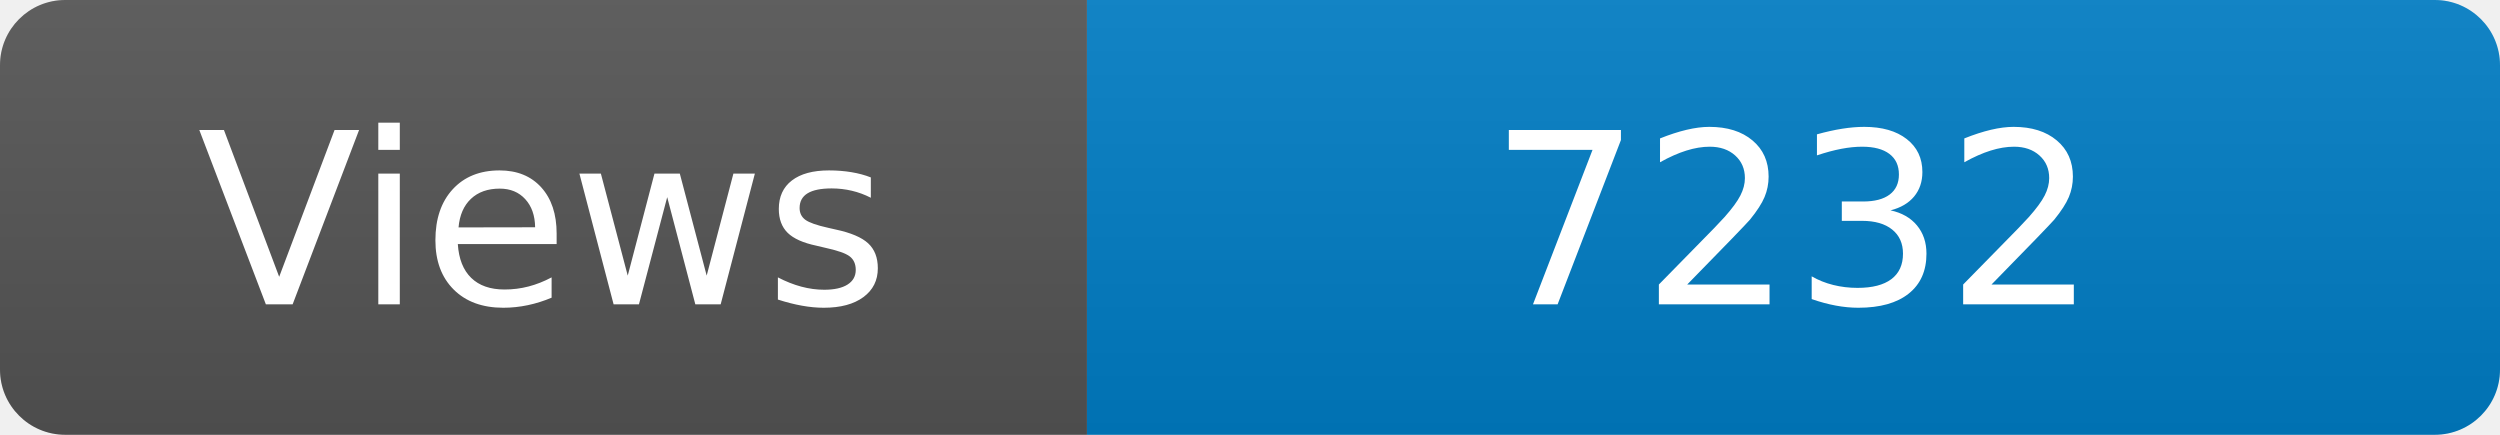
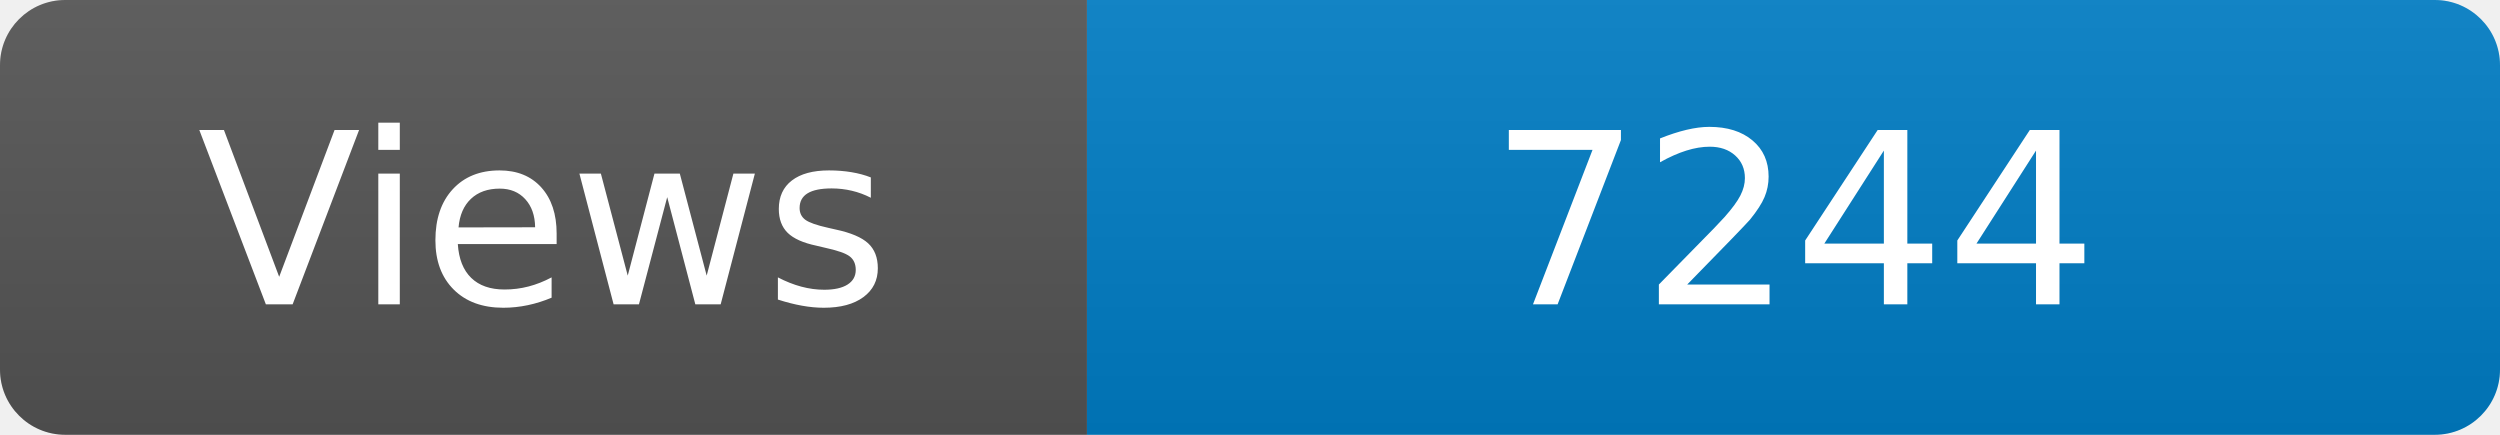
<svg xmlns="http://www.w3.org/2000/svg" width="115" height="20" role="img" aria-label="Maintained?: yes">
  <linearGradient id="s" x2="0" y2="100%">
    <stop offset="0" stop-color="#bbb" stop-opacity=".1" />
    <stop offset="1" stop-opacity=".1" />
  </linearGradient>
  <clipPath id="r">
    <rect width="115" height="20" rx="3" fill="#fff" />
  </clipPath>
  <g clip-path="url(#r)">
    <rect width="50" height="20" fill="#555" />
    <rect x="50" width="160" height="20" fill="#007ec6" />
    <rect width="115" height="20" fill="url(#s)" />
  </g>
  <g fill="#fff" text-anchor="middle" font-family="Verdana,Geneva,DejaVu Sans,sans-serif" font-size="110">
    <text x="250" y="140" transform="scale(.1)" fill="#fff">Views</text>
-     <text x="825" y="140" transform="scale(.1)" fill="#fff">7232</text>
+     <text x="825" y="140" transform="scale(.1)" fill="#fff">7244</text>
  </g>
</svg>
